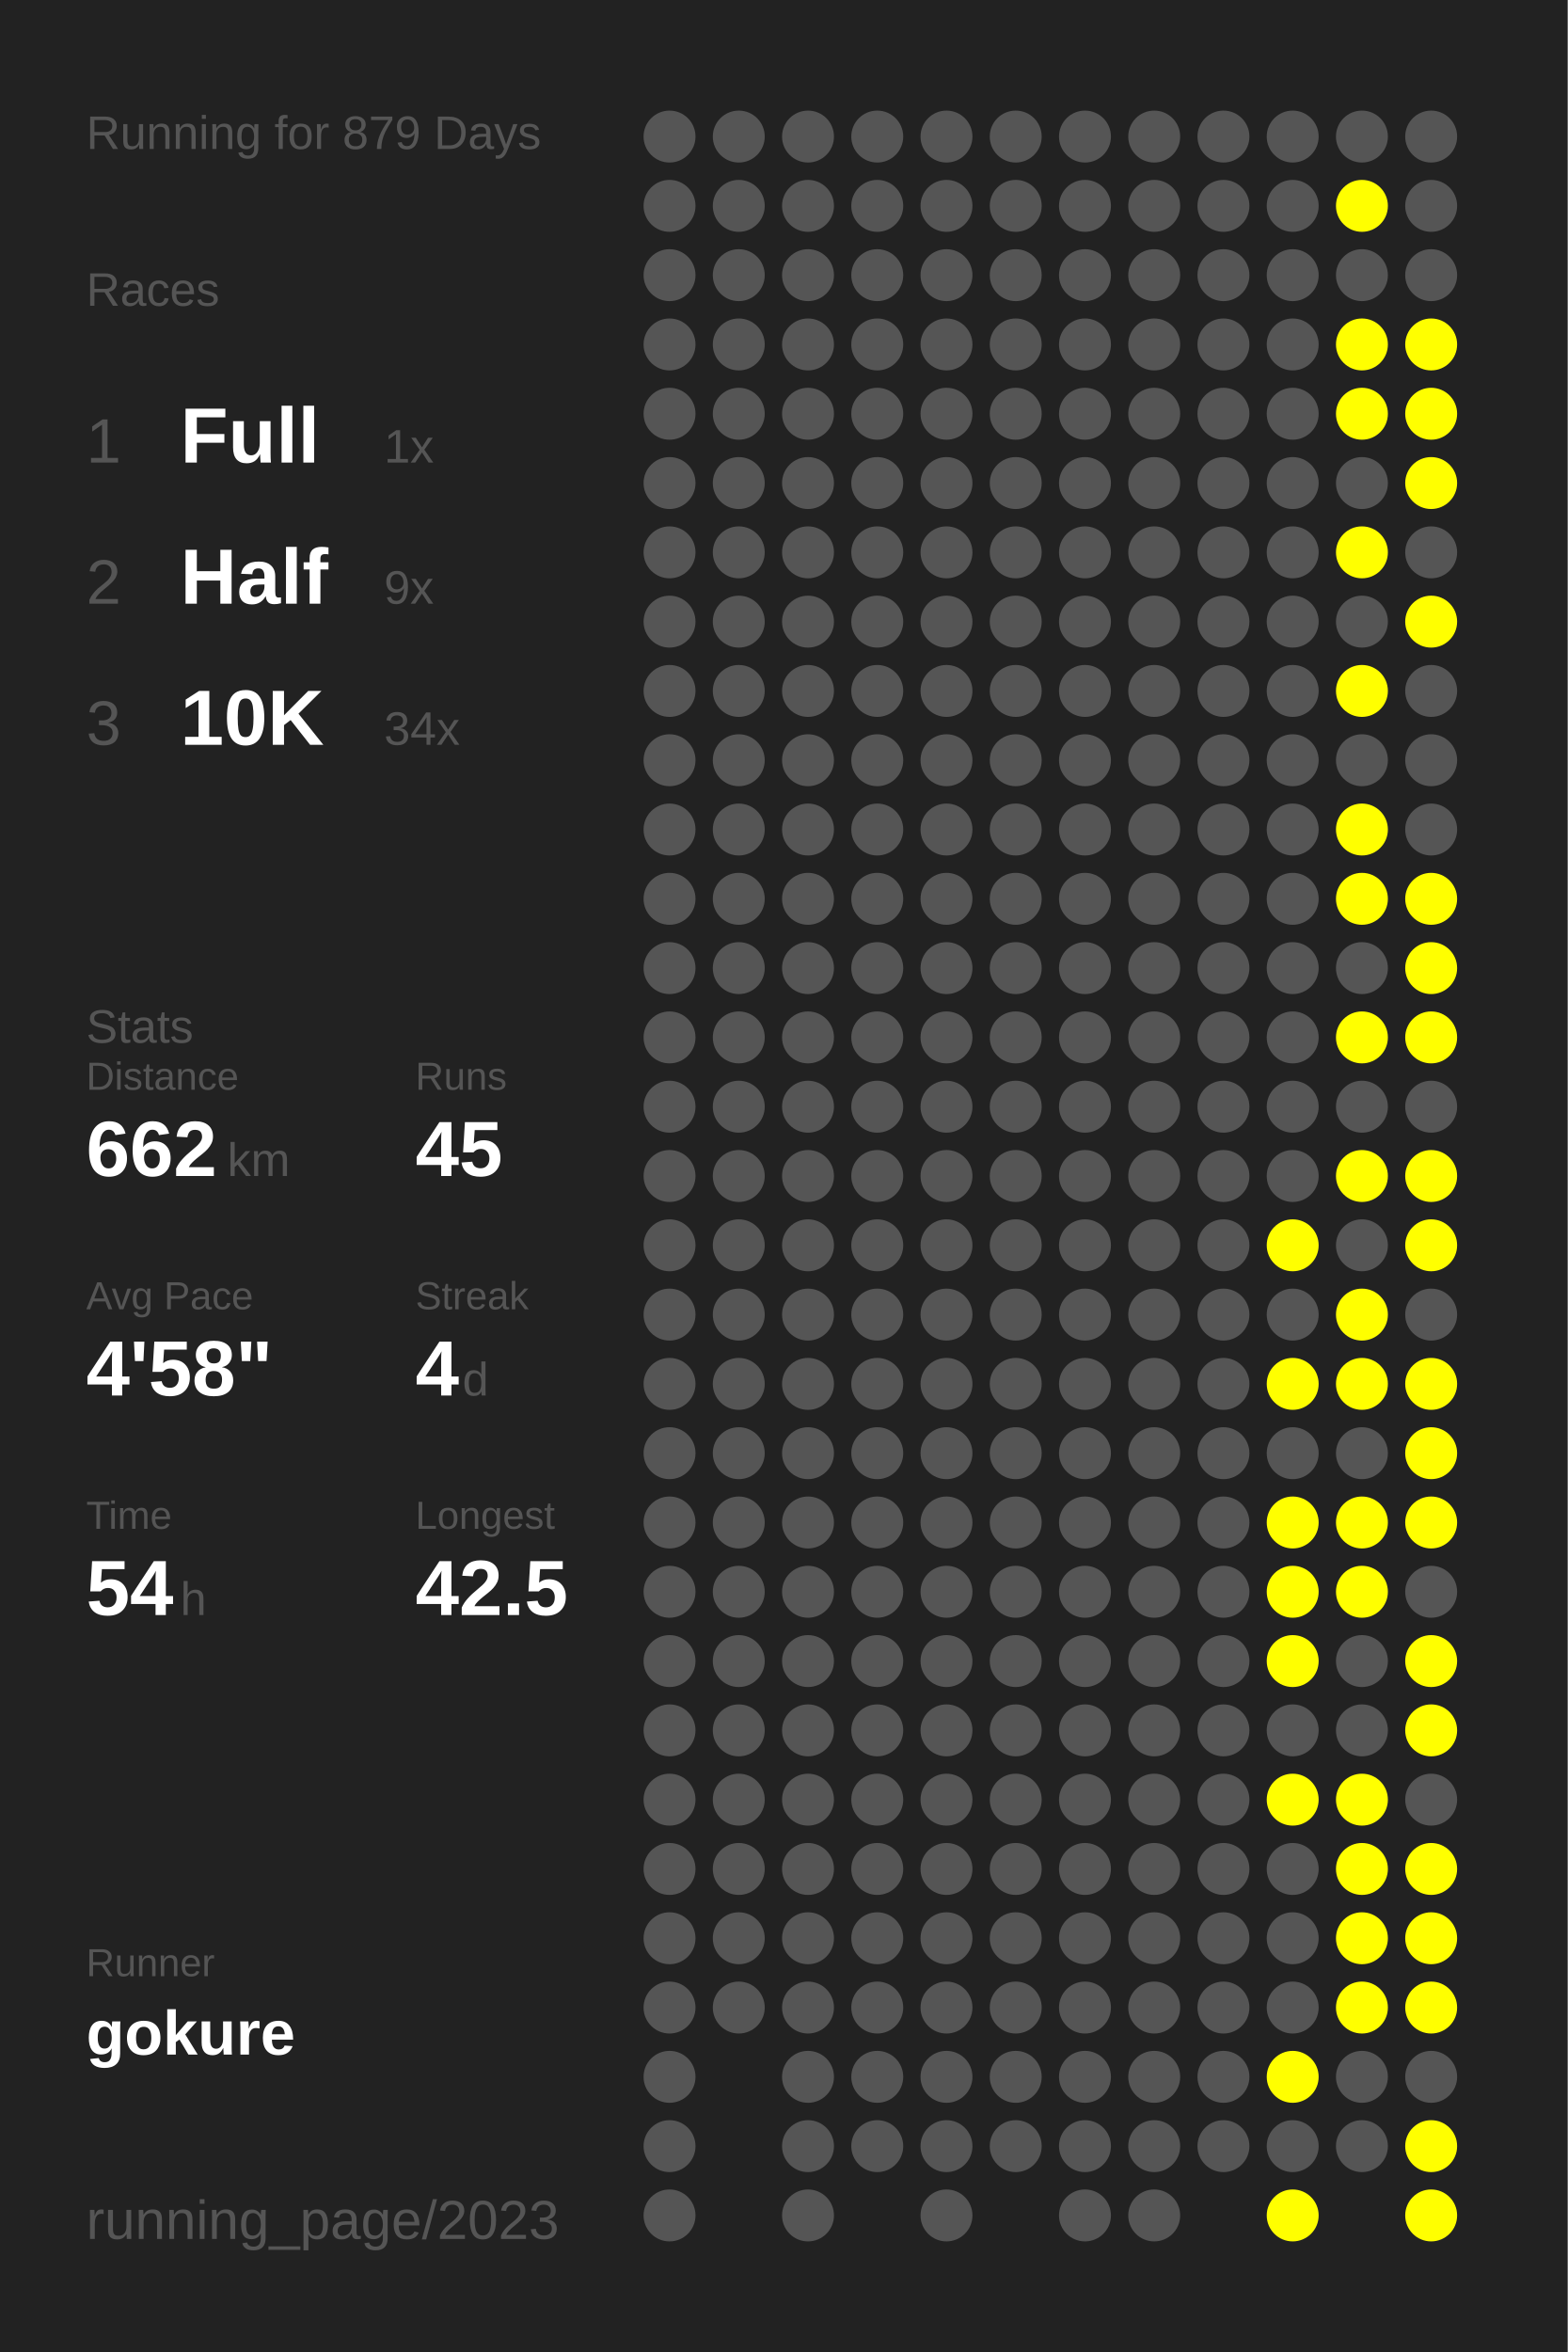
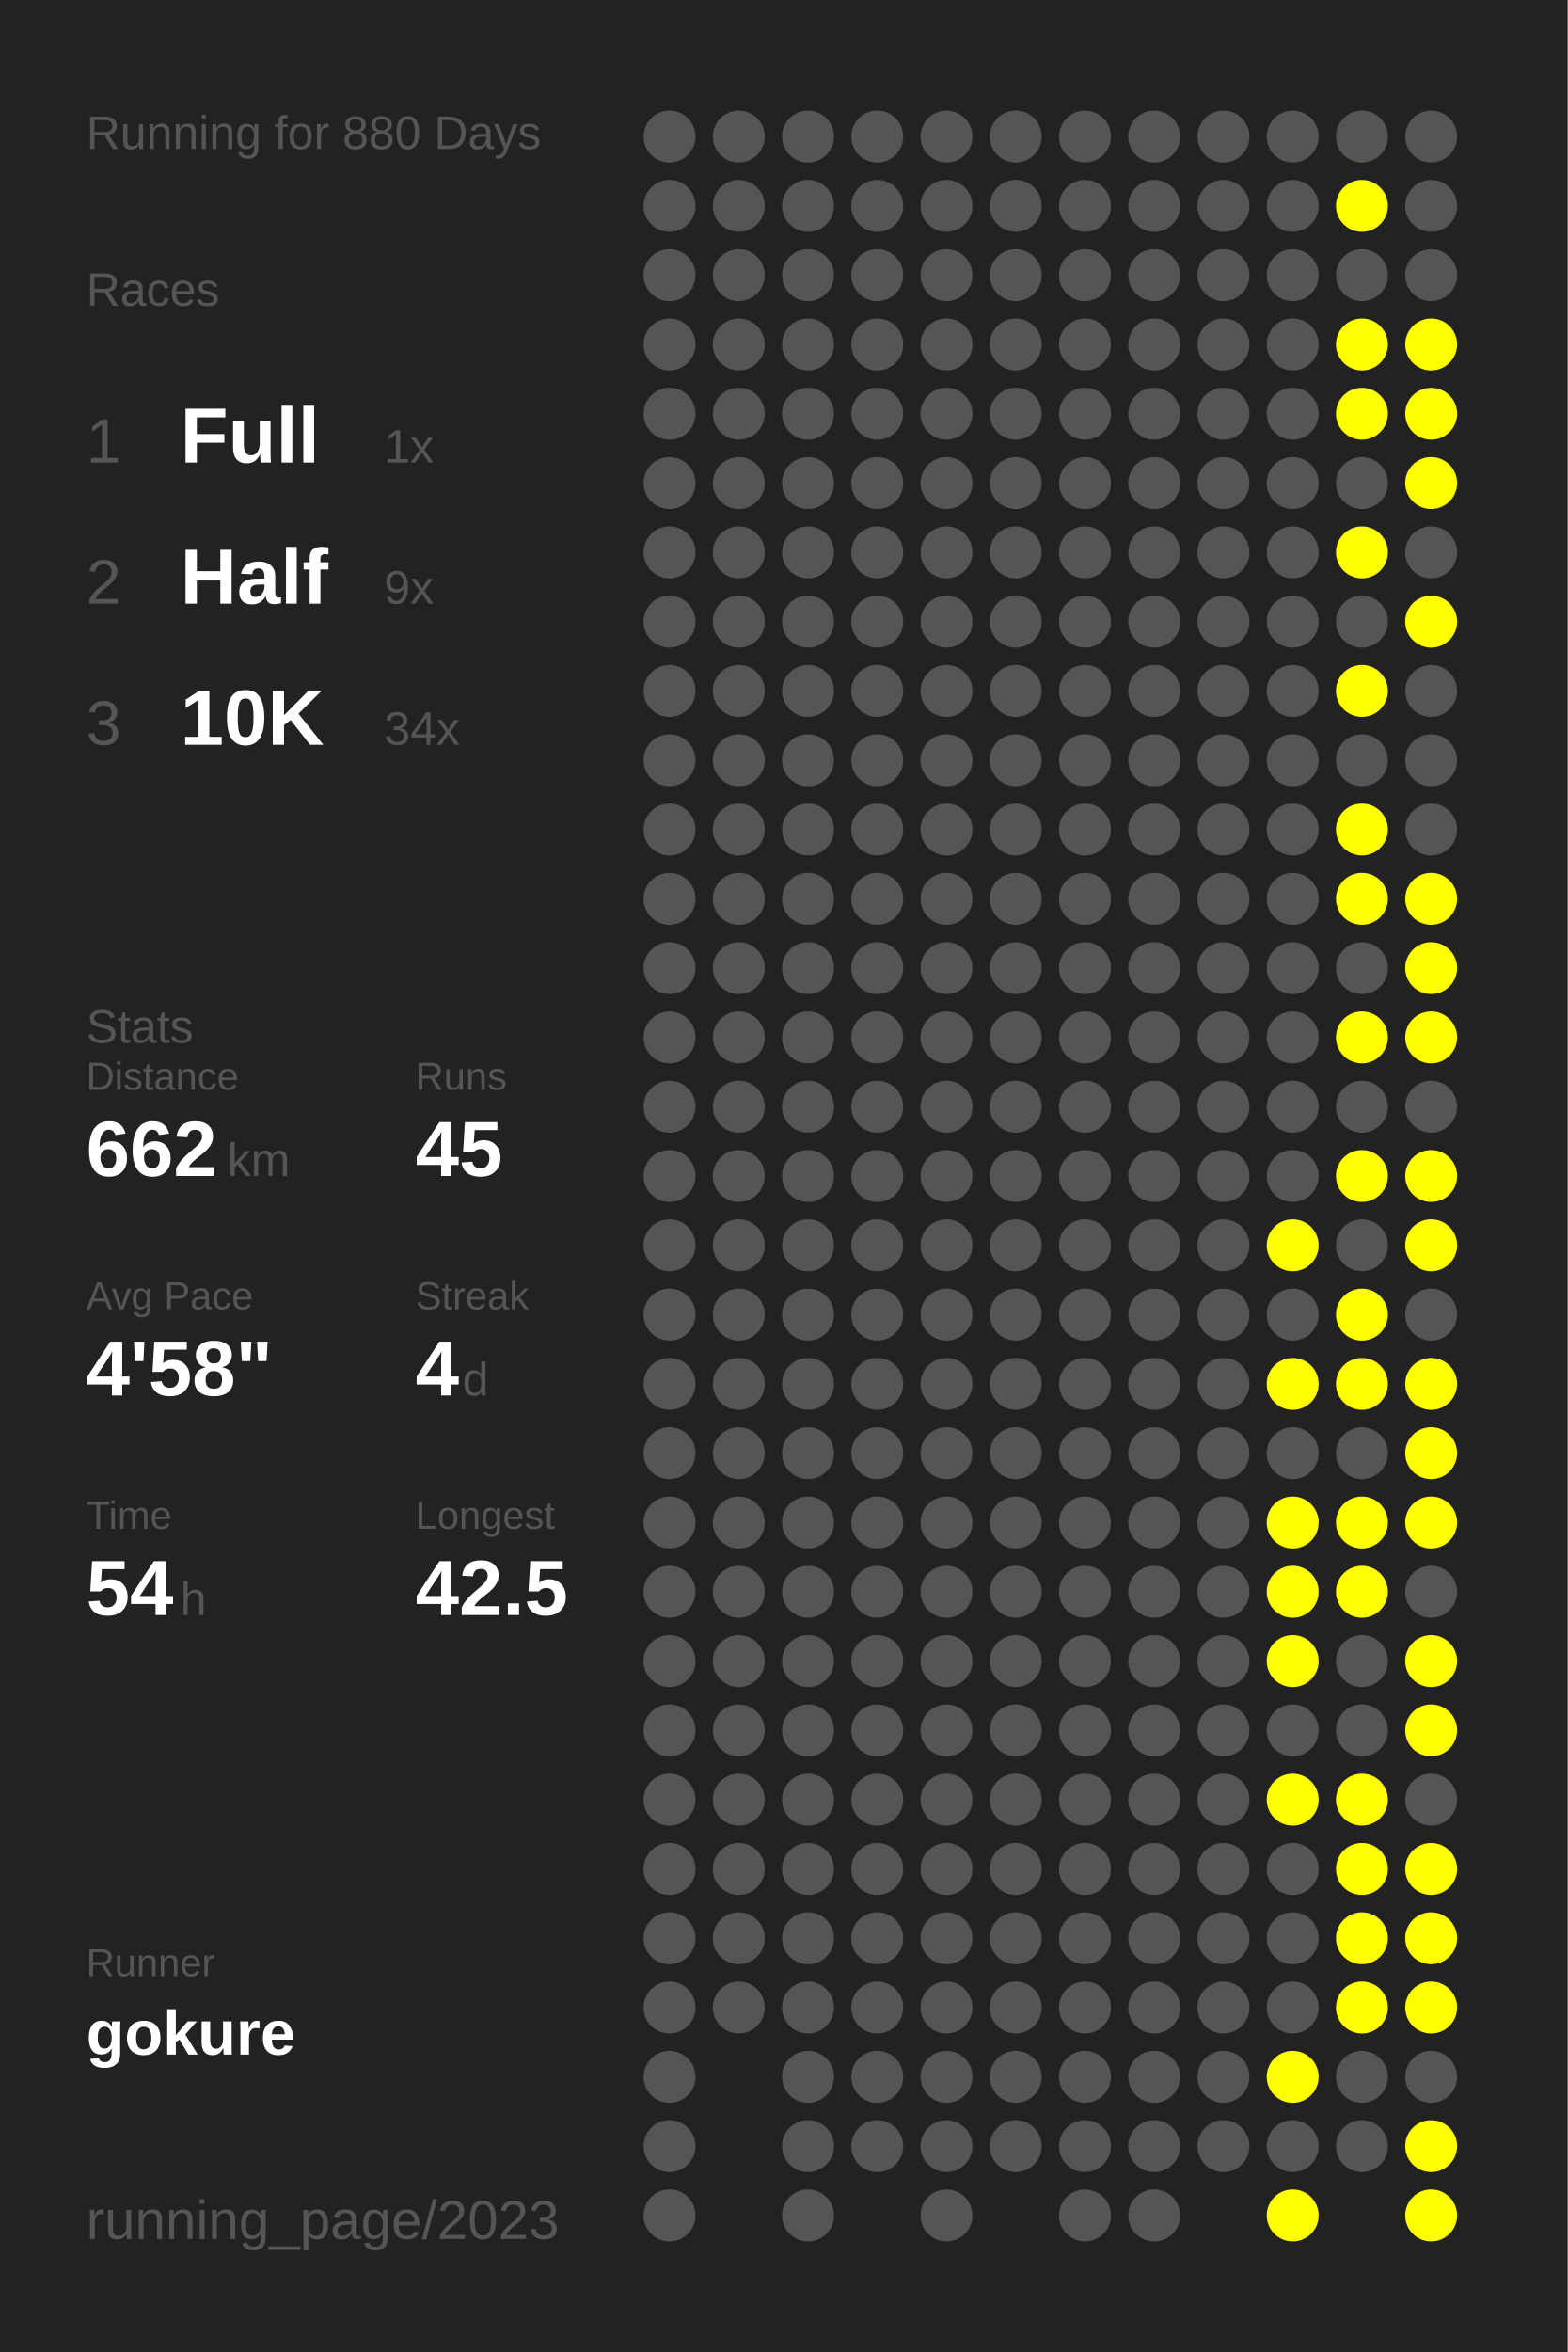
<svg xmlns="http://www.w3.org/2000/svg" baseProfile="full" height="300mm" version="1.1" viewBox="0,0,200,300" width="200mm">
  <defs />
  <rect fill="#222222" height="300" width="200" x="0" y="0" />
-   <text fill="#555555" style="font-size:6px; font-family:Arial;" x="11" y="19">Running for 879 Days</text>
+   <text fill="#555555" style="font-size:6px; font-family:Arial;" x="11" y="19">Running for 880 Days</text>
  <text fill="#555555" style="font-size:6px; font-family:Arial;" x="11" y="39">Races</text>
  <text fill="#555555" style="font-size:8px; font-family:Arial;" x="11" y="59">1</text>
  <text fill="#FFFFFF" style="font-size:10px; font-family:Arial; font-weight:bold;" x="23" y="59">Full</text>
  <text fill="#555555" style="font-size:6px; font-family:Arial;" x="49" y="59">1x</text>
  <text fill="#555555" style="font-size:8px; font-family:Arial;" x="11" y="77">2</text>
  <text fill="#FFFFFF" style="font-size:10px; font-family:Arial; font-weight:bold;" x="23" y="77">Half</text>
  <text fill="#555555" style="font-size:6px; font-family:Arial;" x="49" y="77">9x</text>
  <text fill="#555555" style="font-size:8px; font-family:Arial;" x="11" y="95">3</text>
  <text fill="#FFFFFF" style="font-size:10px; font-family:Arial; font-weight:bold;" x="23" y="95">10K</text>
  <text fill="#555555" style="font-size:6px; font-family:Arial;" x="49" y="95">34x</text>
  <text fill="#555555" style="font-size:6px; font-family:Arial;" x="11" y="133">Stats</text>
  <text fill="#555555" style="font-size:5px; font-family:Arial;" x="11" y="139">Distance</text>
  <text fill="#FFFFFF" style="font-size:10px; font-family:Arial; font-weight:bold;" x="11" y="150">662</text>
  <text fill="#555555" style="font-size:6px; font-family:Arial;" x="29" y="150">km</text>
  <text fill="#555555" style="font-size:5px; font-family:Arial;" x="53" y="139">Runs</text>
  <text fill="#FFFFFF" style="font-size:10px; font-family:Arial; font-weight:bold;" x="53" y="150">45</text>
  <text fill="#555555" style="font-size:5px; font-family:Arial;" x="11" y="167">Avg Pace</text>
  <text fill="#FFFFFF" style="font-size:10px; font-family:Arial; font-weight:bold;" x="11" y="178">4'58"</text>
  <text fill="#555555" style="font-size:5px; font-family:Arial;" x="53" y="167">Streak</text>
  <text fill="#FFFFFF" style="font-size:10px; font-family:Arial; font-weight:bold;" x="53" y="178">4</text>
  <text fill="#555555" style="font-size:6px; font-family:Arial;" x="59" y="178">d</text>
  <text fill="#555555" style="font-size:5px; font-family:Arial;" x="11" y="195">Time</text>
  <text fill="#FFFFFF" style="font-size:10px; font-family:Arial; font-weight:bold;" x="11" y="206">54</text>
  <text fill="#555555" style="font-size:6px; font-family:Arial;" x="23" y="206">h</text>
  <text fill="#555555" style="font-size:5px; font-family:Arial;" x="53" y="195">Longest</text>
  <text fill="#FFFFFF" style="font-size:10px; font-family:Arial; font-weight:bold;" x="53" y="206">42.5</text>
  <text fill="#555555" style="font-size:5px; font-family:Arial;" x="11" y="252.065">Runner</text>
  <text fill="#FFFFFF" style="font-size:8px; font-family:Arial; font-weight:bold;" x="11" y="262.065">gokure</text>
  <text fill="#555555" style="font-size:7px; font-family:Arial;" x="11" y="285.581">running_page/2023</text>
  <circle cx="85.417" cy="17.419" fill="#555555" r="3.312" />
  <circle cx="85.417" cy="26.258" fill="#555555" r="3.312" />
  <circle cx="85.417" cy="35.097" fill="#555555" r="3.312" />
  <circle cx="85.417" cy="43.935" fill="#555555" r="3.312" />
  <circle cx="85.417" cy="52.774" fill="#555555" r="3.312" />
  <circle cx="85.417" cy="61.613" fill="#555555" r="3.312" />
  <circle cx="85.417" cy="70.452" fill="#555555" r="3.312" />
  <circle cx="85.417" cy="79.29" fill="#555555" r="3.312" />
  <circle cx="85.417" cy="88.129" fill="#555555" r="3.312" />
  <circle cx="85.417" cy="96.968" fill="#555555" r="3.312" />
  <circle cx="85.417" cy="105.806" fill="#555555" r="3.312" />
  <circle cx="85.417" cy="114.645" fill="#555555" r="3.312" />
  <circle cx="85.417" cy="123.484" fill="#555555" r="3.312" />
  <circle cx="85.417" cy="132.323" fill="#555555" r="3.312" />
  <circle cx="85.417" cy="141.161" fill="#555555" r="3.312" />
  <circle cx="85.417" cy="150" fill="#555555" r="3.312" />
  <circle cx="85.417" cy="158.839" fill="#555555" r="3.312" />
  <circle cx="85.417" cy="167.677" fill="#555555" r="3.312" />
  <circle cx="85.417" cy="176.516" fill="#555555" r="3.312" />
  <circle cx="85.417" cy="185.355" fill="#555555" r="3.312" />
  <circle cx="85.417" cy="194.194" fill="#555555" r="3.312" />
  <circle cx="85.417" cy="203.032" fill="#555555" r="3.312" />
  <circle cx="85.417" cy="211.871" fill="#555555" r="3.312" />
  <circle cx="85.417" cy="220.71" fill="#555555" r="3.312" />
  <circle cx="85.417" cy="229.548" fill="#555555" r="3.312" />
  <circle cx="85.417" cy="238.387" fill="#555555" r="3.312" />
  <circle cx="85.417" cy="247.226" fill="#555555" r="3.312" />
  <circle cx="85.417" cy="256.065" fill="#555555" r="3.312" />
  <circle cx="85.417" cy="264.903" fill="#555555" r="3.312" />
  <circle cx="85.417" cy="273.742" fill="#555555" r="3.312" />
  <circle cx="85.417" cy="282.581" fill="#555555" r="3.312" />
  <circle cx="94.25" cy="17.419" fill="#555555" r="3.312" />
  <circle cx="94.25" cy="26.258" fill="#555555" r="3.312" />
  <circle cx="94.25" cy="35.097" fill="#555555" r="3.312" />
  <circle cx="94.25" cy="43.935" fill="#555555" r="3.312" />
  <circle cx="94.25" cy="52.774" fill="#555555" r="3.312" />
  <circle cx="94.25" cy="61.613" fill="#555555" r="3.312" />
  <circle cx="94.25" cy="70.452" fill="#555555" r="3.312" />
  <circle cx="94.25" cy="79.29" fill="#555555" r="3.312" />
  <circle cx="94.25" cy="88.129" fill="#555555" r="3.312" />
  <circle cx="94.25" cy="96.968" fill="#555555" r="3.312" />
  <circle cx="94.25" cy="105.806" fill="#555555" r="3.312" />
  <circle cx="94.25" cy="114.645" fill="#555555" r="3.312" />
  <circle cx="94.25" cy="123.484" fill="#555555" r="3.312" />
  <circle cx="94.25" cy="132.323" fill="#555555" r="3.312" />
  <circle cx="94.25" cy="141.161" fill="#555555" r="3.312" />
  <circle cx="94.25" cy="150" fill="#555555" r="3.312" />
  <circle cx="94.25" cy="158.839" fill="#555555" r="3.312" />
  <circle cx="94.25" cy="167.677" fill="#555555" r="3.312" />
  <circle cx="94.25" cy="176.516" fill="#555555" r="3.312" />
  <circle cx="94.25" cy="185.355" fill="#555555" r="3.312" />
  <circle cx="94.25" cy="194.194" fill="#555555" r="3.312" />
  <circle cx="94.25" cy="203.032" fill="#555555" r="3.312" />
  <circle cx="94.25" cy="211.871" fill="#555555" r="3.312" />
  <circle cx="94.25" cy="220.71" fill="#555555" r="3.312" />
  <circle cx="94.25" cy="229.548" fill="#555555" r="3.312" />
  <circle cx="94.25" cy="238.387" fill="#555555" r="3.312" />
  <circle cx="94.25" cy="247.226" fill="#555555" r="3.312" />
  <circle cx="94.25" cy="256.065" fill="#555555" r="3.312" />
  <circle cx="103.083" cy="17.419" fill="#555555" r="3.312" />
  <circle cx="103.083" cy="26.258" fill="#555555" r="3.312" />
  <circle cx="103.083" cy="35.097" fill="#555555" r="3.312" />
  <circle cx="103.083" cy="43.935" fill="#555555" r="3.312" />
  <circle cx="103.083" cy="52.774" fill="#555555" r="3.312" />
  <circle cx="103.083" cy="61.613" fill="#555555" r="3.312" />
  <circle cx="103.083" cy="70.452" fill="#555555" r="3.312" />
  <circle cx="103.083" cy="79.29" fill="#555555" r="3.312" />
  <circle cx="103.083" cy="88.129" fill="#555555" r="3.312" />
  <circle cx="103.083" cy="96.968" fill="#555555" r="3.312" />
  <circle cx="103.083" cy="105.806" fill="#555555" r="3.312" />
  <circle cx="103.083" cy="114.645" fill="#555555" r="3.312" />
  <circle cx="103.083" cy="123.484" fill="#555555" r="3.312" />
  <circle cx="103.083" cy="132.323" fill="#555555" r="3.312" />
  <circle cx="103.083" cy="141.161" fill="#555555" r="3.312" />
  <circle cx="103.083" cy="150" fill="#555555" r="3.312" />
  <circle cx="103.083" cy="158.839" fill="#555555" r="3.312" />
  <circle cx="103.083" cy="167.677" fill="#555555" r="3.312" />
  <circle cx="103.083" cy="176.516" fill="#555555" r="3.312" />
  <circle cx="103.083" cy="185.355" fill="#555555" r="3.312" />
  <circle cx="103.083" cy="194.194" fill="#555555" r="3.312" />
  <circle cx="103.083" cy="203.032" fill="#555555" r="3.312" />
  <circle cx="103.083" cy="211.871" fill="#555555" r="3.312" />
  <circle cx="103.083" cy="220.71" fill="#555555" r="3.312" />
  <circle cx="103.083" cy="229.548" fill="#555555" r="3.312" />
  <circle cx="103.083" cy="238.387" fill="#555555" r="3.312" />
  <circle cx="103.083" cy="247.226" fill="#555555" r="3.312" />
  <circle cx="103.083" cy="256.065" fill="#555555" r="3.312" />
  <circle cx="103.083" cy="264.903" fill="#555555" r="3.312" />
  <circle cx="103.083" cy="273.742" fill="#555555" r="3.312" />
  <circle cx="103.083" cy="282.581" fill="#555555" r="3.312" />
  <circle cx="111.917" cy="17.419" fill="#555555" r="3.312" />
  <circle cx="111.917" cy="26.258" fill="#555555" r="3.312" />
  <circle cx="111.917" cy="35.097" fill="#555555" r="3.312" />
  <circle cx="111.917" cy="43.935" fill="#555555" r="3.312" />
  <circle cx="111.917" cy="52.774" fill="#555555" r="3.312" />
  <circle cx="111.917" cy="61.613" fill="#555555" r="3.312" />
  <circle cx="111.917" cy="70.452" fill="#555555" r="3.312" />
  <circle cx="111.917" cy="79.29" fill="#555555" r="3.312" />
  <circle cx="111.917" cy="88.129" fill="#555555" r="3.312" />
  <circle cx="111.917" cy="96.968" fill="#555555" r="3.312" />
  <circle cx="111.917" cy="105.806" fill="#555555" r="3.312" />
  <circle cx="111.917" cy="114.645" fill="#555555" r="3.312" />
  <circle cx="111.917" cy="123.484" fill="#555555" r="3.312" />
  <circle cx="111.917" cy="132.323" fill="#555555" r="3.312" />
  <circle cx="111.917" cy="141.161" fill="#555555" r="3.312" />
  <circle cx="111.917" cy="150" fill="#555555" r="3.312" />
  <circle cx="111.917" cy="158.839" fill="#555555" r="3.312" />
  <circle cx="111.917" cy="167.677" fill="#555555" r="3.312" />
  <circle cx="111.917" cy="176.516" fill="#555555" r="3.312" />
  <circle cx="111.917" cy="185.355" fill="#555555" r="3.312" />
  <circle cx="111.917" cy="194.194" fill="#555555" r="3.312" />
  <circle cx="111.917" cy="203.032" fill="#555555" r="3.312" />
  <circle cx="111.917" cy="211.871" fill="#555555" r="3.312" />
  <circle cx="111.917" cy="220.71" fill="#555555" r="3.312" />
  <circle cx="111.917" cy="229.548" fill="#555555" r="3.312" />
  <circle cx="111.917" cy="238.387" fill="#555555" r="3.312" />
  <circle cx="111.917" cy="247.226" fill="#555555" r="3.312" />
  <circle cx="111.917" cy="256.065" fill="#555555" r="3.312" />
  <circle cx="111.917" cy="264.903" fill="#555555" r="3.312" />
  <circle cx="111.917" cy="273.742" fill="#555555" r="3.312" />
  <circle cx="120.75" cy="17.419" fill="#555555" r="3.312" />
  <circle cx="120.75" cy="26.258" fill="#555555" r="3.312" />
  <circle cx="120.75" cy="35.097" fill="#555555" r="3.312" />
  <circle cx="120.75" cy="43.935" fill="#555555" r="3.312" />
  <circle cx="120.75" cy="52.774" fill="#555555" r="3.312" />
  <circle cx="120.75" cy="61.613" fill="#555555" r="3.312" />
  <circle cx="120.75" cy="70.452" fill="#555555" r="3.312" />
  <circle cx="120.75" cy="79.29" fill="#555555" r="3.312" />
  <circle cx="120.75" cy="88.129" fill="#555555" r="3.312" />
  <circle cx="120.75" cy="96.968" fill="#555555" r="3.312" />
  <circle cx="120.75" cy="105.806" fill="#555555" r="3.312" />
  <circle cx="120.75" cy="114.645" fill="#555555" r="3.312" />
  <circle cx="120.75" cy="123.484" fill="#555555" r="3.312" />
  <circle cx="120.75" cy="132.323" fill="#555555" r="3.312" />
  <circle cx="120.75" cy="141.161" fill="#555555" r="3.312" />
  <circle cx="120.75" cy="150" fill="#555555" r="3.312" />
  <circle cx="120.75" cy="158.839" fill="#555555" r="3.312" />
  <circle cx="120.75" cy="167.677" fill="#555555" r="3.312" />
  <circle cx="120.75" cy="176.516" fill="#555555" r="3.312" />
  <circle cx="120.75" cy="185.355" fill="#555555" r="3.312" />
  <circle cx="120.75" cy="194.194" fill="#555555" r="3.312" />
  <circle cx="120.75" cy="203.032" fill="#555555" r="3.312" />
  <circle cx="120.75" cy="211.871" fill="#555555" r="3.312" />
  <circle cx="120.75" cy="220.71" fill="#555555" r="3.312" />
  <circle cx="120.75" cy="229.548" fill="#555555" r="3.312" />
  <circle cx="120.75" cy="238.387" fill="#555555" r="3.312" />
  <circle cx="120.75" cy="247.226" fill="#555555" r="3.312" />
  <circle cx="120.75" cy="256.065" fill="#555555" r="3.312" />
  <circle cx="120.75" cy="264.903" fill="#555555" r="3.312" />
  <circle cx="120.75" cy="273.742" fill="#555555" r="3.312" />
  <circle cx="120.75" cy="282.581" fill="#555555" r="3.312" />
  <circle cx="129.583" cy="17.419" fill="#555555" r="3.312" />
  <circle cx="129.583" cy="26.258" fill="#555555" r="3.312" />
  <circle cx="129.583" cy="35.097" fill="#555555" r="3.312" />
  <circle cx="129.583" cy="43.935" fill="#555555" r="3.312" />
  <circle cx="129.583" cy="52.774" fill="#555555" r="3.312" />
  <circle cx="129.583" cy="61.613" fill="#555555" r="3.312" />
  <circle cx="129.583" cy="70.452" fill="#555555" r="3.312" />
  <circle cx="129.583" cy="79.29" fill="#555555" r="3.312" />
  <circle cx="129.583" cy="88.129" fill="#555555" r="3.312" />
  <circle cx="129.583" cy="96.968" fill="#555555" r="3.312" />
  <circle cx="129.583" cy="105.806" fill="#555555" r="3.312" />
  <circle cx="129.583" cy="114.645" fill="#555555" r="3.312" />
  <circle cx="129.583" cy="123.484" fill="#555555" r="3.312" />
  <circle cx="129.583" cy="132.323" fill="#555555" r="3.312" />
  <circle cx="129.583" cy="141.161" fill="#555555" r="3.312" />
  <circle cx="129.583" cy="150" fill="#555555" r="3.312" />
  <circle cx="129.583" cy="158.839" fill="#555555" r="3.312" />
  <circle cx="129.583" cy="167.677" fill="#555555" r="3.312" />
  <circle cx="129.583" cy="176.516" fill="#555555" r="3.312" />
  <circle cx="129.583" cy="185.355" fill="#555555" r="3.312" />
  <circle cx="129.583" cy="194.194" fill="#555555" r="3.312" />
  <circle cx="129.583" cy="203.032" fill="#555555" r="3.312" />
  <circle cx="129.583" cy="211.871" fill="#555555" r="3.312" />
  <circle cx="129.583" cy="220.71" fill="#555555" r="3.312" />
  <circle cx="129.583" cy="229.548" fill="#555555" r="3.312" />
  <circle cx="129.583" cy="238.387" fill="#555555" r="3.312" />
  <circle cx="129.583" cy="247.226" fill="#555555" r="3.312" />
  <circle cx="129.583" cy="256.065" fill="#555555" r="3.312" />
  <circle cx="129.583" cy="264.903" fill="#555555" r="3.312" />
  <circle cx="129.583" cy="273.742" fill="#555555" r="3.312" />
  <circle cx="138.417" cy="17.419" fill="#555555" r="3.312" />
  <circle cx="138.417" cy="26.258" fill="#555555" r="3.312" />
  <circle cx="138.417" cy="35.097" fill="#555555" r="3.312" />
  <circle cx="138.417" cy="43.935" fill="#555555" r="3.312" />
  <circle cx="138.417" cy="52.774" fill="#555555" r="3.312" />
  <circle cx="138.417" cy="61.613" fill="#555555" r="3.312" />
  <circle cx="138.417" cy="70.452" fill="#555555" r="3.312" />
  <circle cx="138.417" cy="79.29" fill="#555555" r="3.312" />
  <circle cx="138.417" cy="88.129" fill="#555555" r="3.312" />
  <circle cx="138.417" cy="96.968" fill="#555555" r="3.312" />
  <circle cx="138.417" cy="105.806" fill="#555555" r="3.312" />
  <circle cx="138.417" cy="114.645" fill="#555555" r="3.312" />
  <circle cx="138.417" cy="123.484" fill="#555555" r="3.312" />
  <circle cx="138.417" cy="132.323" fill="#555555" r="3.312" />
  <circle cx="138.417" cy="141.161" fill="#555555" r="3.312" />
  <circle cx="138.417" cy="150" fill="#555555" r="3.312" />
  <circle cx="138.417" cy="158.839" fill="#555555" r="3.312" />
  <circle cx="138.417" cy="167.677" fill="#555555" r="3.312" />
  <circle cx="138.417" cy="176.516" fill="#555555" r="3.312" />
  <circle cx="138.417" cy="185.355" fill="#555555" r="3.312" />
  <circle cx="138.417" cy="194.194" fill="#555555" r="3.312" />
  <circle cx="138.417" cy="203.032" fill="#555555" r="3.312" />
  <circle cx="138.417" cy="211.871" fill="#555555" r="3.312" />
  <circle cx="138.417" cy="220.71" fill="#555555" r="3.312" />
  <circle cx="138.417" cy="229.548" fill="#555555" r="3.312" />
  <circle cx="138.417" cy="238.387" fill="#555555" r="3.312" />
  <circle cx="138.417" cy="247.226" fill="#555555" r="3.312" />
  <circle cx="138.417" cy="256.065" fill="#555555" r="3.312" />
  <circle cx="138.417" cy="264.903" fill="#555555" r="3.312" />
  <circle cx="138.417" cy="273.742" fill="#555555" r="3.312" />
  <circle cx="138.417" cy="282.581" fill="#555555" r="3.312" />
  <circle cx="147.25" cy="17.419" fill="#555555" r="3.312" />
  <circle cx="147.25" cy="26.258" fill="#555555" r="3.312" />
  <circle cx="147.25" cy="35.097" fill="#555555" r="3.312" />
  <circle cx="147.25" cy="43.935" fill="#555555" r="3.312" />
  <circle cx="147.25" cy="52.774" fill="#555555" r="3.312" />
  <circle cx="147.25" cy="61.613" fill="#555555" r="3.312" />
  <circle cx="147.25" cy="70.452" fill="#555555" r="3.312" />
  <circle cx="147.25" cy="79.29" fill="#555555" r="3.312" />
  <circle cx="147.25" cy="88.129" fill="#555555" r="3.312" />
  <circle cx="147.25" cy="96.968" fill="#555555" r="3.312" />
  <circle cx="147.25" cy="105.806" fill="#555555" r="3.312" />
  <circle cx="147.25" cy="114.645" fill="#555555" r="3.312" />
  <circle cx="147.25" cy="123.484" fill="#555555" r="3.312" />
  <circle cx="147.25" cy="132.323" fill="#555555" r="3.312" />
  <circle cx="147.25" cy="141.161" fill="#555555" r="3.312" />
  <circle cx="147.25" cy="150" fill="#555555" r="3.312" />
  <circle cx="147.25" cy="158.839" fill="#555555" r="3.312" />
  <circle cx="147.25" cy="167.677" fill="#555555" r="3.312" />
  <circle cx="147.25" cy="176.516" fill="#555555" r="3.312" />
  <circle cx="147.25" cy="185.355" fill="#555555" r="3.312" />
  <circle cx="147.25" cy="194.194" fill="#555555" r="3.312" />
  <circle cx="147.25" cy="203.032" fill="#555555" r="3.312" />
  <circle cx="147.25" cy="211.871" fill="#555555" r="3.312" />
  <circle cx="147.25" cy="220.71" fill="#555555" r="3.312" />
  <circle cx="147.25" cy="229.548" fill="#555555" r="3.312" />
  <circle cx="147.25" cy="238.387" fill="#555555" r="3.312" />
  <circle cx="147.25" cy="247.226" fill="#555555" r="3.312" />
  <circle cx="147.25" cy="256.065" fill="#555555" r="3.312" />
  <circle cx="147.25" cy="264.903" fill="#555555" r="3.312" />
  <circle cx="147.25" cy="273.742" fill="#555555" r="3.312" />
  <circle cx="147.25" cy="282.581" fill="#555555" r="3.312" />
  <circle cx="156.083" cy="17.419" fill="#555555" r="3.312" />
  <circle cx="156.083" cy="26.258" fill="#555555" r="3.312" />
  <circle cx="156.083" cy="35.097" fill="#555555" r="3.312" />
  <circle cx="156.083" cy="43.935" fill="#555555" r="3.312" />
  <circle cx="156.083" cy="52.774" fill="#555555" r="3.312" />
  <circle cx="156.083" cy="61.613" fill="#555555" r="3.312" />
  <circle cx="156.083" cy="70.452" fill="#555555" r="3.312" />
  <circle cx="156.083" cy="79.29" fill="#555555" r="3.312" />
  <circle cx="156.083" cy="88.129" fill="#555555" r="3.312" />
  <circle cx="156.083" cy="96.968" fill="#555555" r="3.312" />
  <circle cx="156.083" cy="105.806" fill="#555555" r="3.312" />
  <circle cx="156.083" cy="114.645" fill="#555555" r="3.312" />
  <circle cx="156.083" cy="123.484" fill="#555555" r="3.312" />
  <circle cx="156.083" cy="132.323" fill="#555555" r="3.312" />
  <circle cx="156.083" cy="141.161" fill="#555555" r="3.312" />
  <circle cx="156.083" cy="150" fill="#555555" r="3.312" />
  <circle cx="156.083" cy="158.839" fill="#555555" r="3.312" />
  <circle cx="156.083" cy="167.677" fill="#555555" r="3.312" />
  <circle cx="156.083" cy="176.516" fill="#555555" r="3.312" />
  <circle cx="156.083" cy="185.355" fill="#555555" r="3.312" />
  <circle cx="156.083" cy="194.194" fill="#555555" r="3.312" />
  <circle cx="156.083" cy="203.032" fill="#555555" r="3.312" />
  <circle cx="156.083" cy="211.871" fill="#555555" r="3.312" />
  <circle cx="156.083" cy="220.71" fill="#555555" r="3.312" />
  <circle cx="156.083" cy="229.548" fill="#555555" r="3.312" />
  <circle cx="156.083" cy="238.387" fill="#555555" r="3.312" />
  <circle cx="156.083" cy="247.226" fill="#555555" r="3.312" />
  <circle cx="156.083" cy="256.065" fill="#555555" r="3.312" />
  <circle cx="156.083" cy="264.903" fill="#555555" r="3.312" />
  <circle cx="156.083" cy="273.742" fill="#555555" r="3.312" />
  <circle cx="164.917" cy="17.419" fill="#555555" r="3.312" />
  <circle cx="164.917" cy="26.258" fill="#555555" r="3.312" />
  <circle cx="164.917" cy="35.097" fill="#555555" r="3.312" />
  <circle cx="164.917" cy="43.935" fill="#555555" r="3.312" />
  <circle cx="164.917" cy="52.774" fill="#555555" r="3.312" />
  <circle cx="164.917" cy="61.613" fill="#555555" r="3.312" />
  <circle cx="164.917" cy="70.452" fill="#555555" r="3.312" />
  <circle cx="164.917" cy="79.29" fill="#555555" r="3.312" />
  <circle cx="164.917" cy="88.129" fill="#555555" r="3.312" />
  <circle cx="164.917" cy="96.968" fill="#555555" r="3.312" />
  <circle cx="164.917" cy="105.806" fill="#555555" r="3.312" />
  <circle cx="164.917" cy="114.645" fill="#555555" r="3.312" />
  <circle cx="164.917" cy="123.484" fill="#555555" r="3.312" />
  <circle cx="164.917" cy="132.323" fill="#555555" r="3.312" />
  <circle cx="164.917" cy="141.161" fill="#555555" r="3.312" />
  <circle cx="164.917" cy="150" fill="#555555" r="3.312" />
  <circle cx="164.917" cy="158.839" fill="#FFFF00" r="3.312" />
  <circle cx="164.917" cy="167.677" fill="#555555" r="3.312" />
  <circle cx="164.917" cy="176.516" fill="#FFFF00" r="3.312" />
  <circle cx="164.917" cy="185.355" fill="#555555" r="3.312" />
  <circle cx="164.917" cy="194.194" fill="#FFFF00" r="3.312" />
  <circle cx="164.917" cy="203.032" fill="#FFFF00" r="3.312" />
  <circle cx="164.917" cy="211.871" fill="#FFFF00" r="3.312" />
  <circle cx="164.917" cy="220.71" fill="#555555" r="3.312" />
  <circle cx="164.917" cy="229.548" fill="#FFFF00" r="3.312" />
  <circle cx="164.917" cy="238.387" fill="#555555" r="3.312" />
  <circle cx="164.917" cy="247.226" fill="#555555" r="3.312" />
  <circle cx="164.917" cy="256.065" fill="#555555" r="3.312" />
  <circle cx="164.917" cy="264.903" fill="#FFFF00" r="3.312" />
  <circle cx="164.917" cy="273.742" fill="#555555" r="3.312" />
  <circle cx="164.917" cy="282.581" fill="#FFFF00" r="3.312" />
  <circle cx="173.75" cy="17.419" fill="#555555" r="3.312" />
  <circle cx="173.75" cy="26.258" fill="#FFFF00" r="3.312" />
  <circle cx="173.75" cy="35.097" fill="#555555" r="3.312" />
  <circle cx="173.75" cy="43.935" fill="#FFFF00" r="3.312" />
  <circle cx="173.75" cy="52.774" fill="#FFFF00" r="3.312" />
  <circle cx="173.75" cy="61.613" fill="#555555" r="3.312" />
  <circle cx="173.75" cy="70.452" fill="#FFFF00" r="3.312" />
  <circle cx="173.75" cy="79.29" fill="#555555" r="3.312" />
  <circle cx="173.75" cy="88.129" fill="#FFFF00" r="3.312" />
  <circle cx="173.75" cy="96.968" fill="#555555" r="3.312" />
  <circle cx="173.75" cy="105.806" fill="#FFFF00" r="3.312" />
  <circle cx="173.75" cy="114.645" fill="#FFFF00" r="3.312" />
  <circle cx="173.75" cy="123.484" fill="#555555" r="3.312" />
  <circle cx="173.75" cy="132.323" fill="#FFFF00" r="3.312" />
  <circle cx="173.75" cy="141.161" fill="#555555" r="3.312" />
  <circle cx="173.75" cy="150" fill="#FFFF00" r="3.312" />
  <circle cx="173.75" cy="158.839" fill="#555555" r="3.312" />
  <circle cx="173.75" cy="167.677" fill="#FFFF00" r="3.312" />
  <circle cx="173.75" cy="176.516" fill="#FFFF00" r="3.312" />
  <circle cx="173.75" cy="185.355" fill="#555555" r="3.312" />
  <circle cx="173.75" cy="194.194" fill="#FFFF00" r="3.312" />
  <circle cx="173.75" cy="203.032" fill="#FFFF00" r="3.312" />
  <circle cx="173.75" cy="211.871" fill="#555555" r="3.312" />
  <circle cx="173.75" cy="220.71" fill="#555555" r="3.312" />
  <circle cx="173.75" cy="229.548" fill="#FFFF00" r="3.312" />
  <circle cx="173.75" cy="238.387" fill="#FFFF00" r="3.312" />
  <circle cx="173.75" cy="247.226" fill="#FFFF00" r="3.312" />
  <circle cx="173.75" cy="256.065" fill="#FFFF00" r="3.312" />
  <circle cx="173.75" cy="264.903" fill="#555555" r="3.312" />
  <circle cx="173.75" cy="273.742" fill="#555555" r="3.312" />
  <circle cx="182.583" cy="17.419" fill="#555555" r="3.312" />
  <circle cx="182.583" cy="26.258" fill="#555555" r="3.312" />
  <circle cx="182.583" cy="35.097" fill="#555555" r="3.312" />
  <circle cx="182.583" cy="43.935" fill="#FFFF00" r="3.312" />
  <circle cx="182.583" cy="52.774" fill="#FFFF00" r="3.312" />
  <circle cx="182.583" cy="61.613" fill="#FFFF00" r="3.312" />
  <circle cx="182.583" cy="70.452" fill="#555555" r="3.312" />
  <circle cx="182.583" cy="79.29" fill="#FFFF00" r="3.312" />
  <circle cx="182.583" cy="88.129" fill="#555555" r="3.312" />
  <circle cx="182.583" cy="96.968" fill="#555555" r="3.312" />
  <circle cx="182.583" cy="105.806" fill="#555555" r="3.312" />
  <circle cx="182.583" cy="114.645" fill="#FFFF00" r="3.312" />
  <circle cx="182.583" cy="123.484" fill="#FFFF00" r="3.312" />
  <circle cx="182.583" cy="132.323" fill="#FFFF00" r="3.312" />
  <circle cx="182.583" cy="141.161" fill="#555555" r="3.312" />
  <circle cx="182.583" cy="150" fill="#FFFF00" r="3.312" />
  <circle cx="182.583" cy="158.839" fill="#FFFF00" r="3.312" />
  <circle cx="182.583" cy="167.677" fill="#555555" r="3.312" />
  <circle cx="182.583" cy="176.516" fill="#FFFF00" r="3.312" />
  <circle cx="182.583" cy="185.355" fill="#FFFF00" r="3.312" />
  <circle cx="182.583" cy="194.194" fill="#FFFF00" r="3.312" />
  <circle cx="182.583" cy="203.032" fill="#555555" r="3.312" />
  <circle cx="182.583" cy="211.871" fill="#FFFF00" r="3.312" />
  <circle cx="182.583" cy="220.71" fill="#FFFF00" r="3.312" />
  <circle cx="182.583" cy="229.548" fill="#555555" r="3.312" />
  <circle cx="182.583" cy="238.387" fill="#FFFF00" r="3.312" />
  <circle cx="182.583" cy="247.226" fill="#FFFF00" r="3.312" />
  <circle cx="182.583" cy="256.065" fill="#FFFF00" r="3.312" />
  <circle cx="182.583" cy="264.903" fill="#555555" r="3.312" />
  <circle cx="182.583" cy="273.742" fill="#FFFF00" r="3.312" />
  <circle cx="182.583" cy="282.581" fill="#FFFF00" r="3.312" />
</svg>
